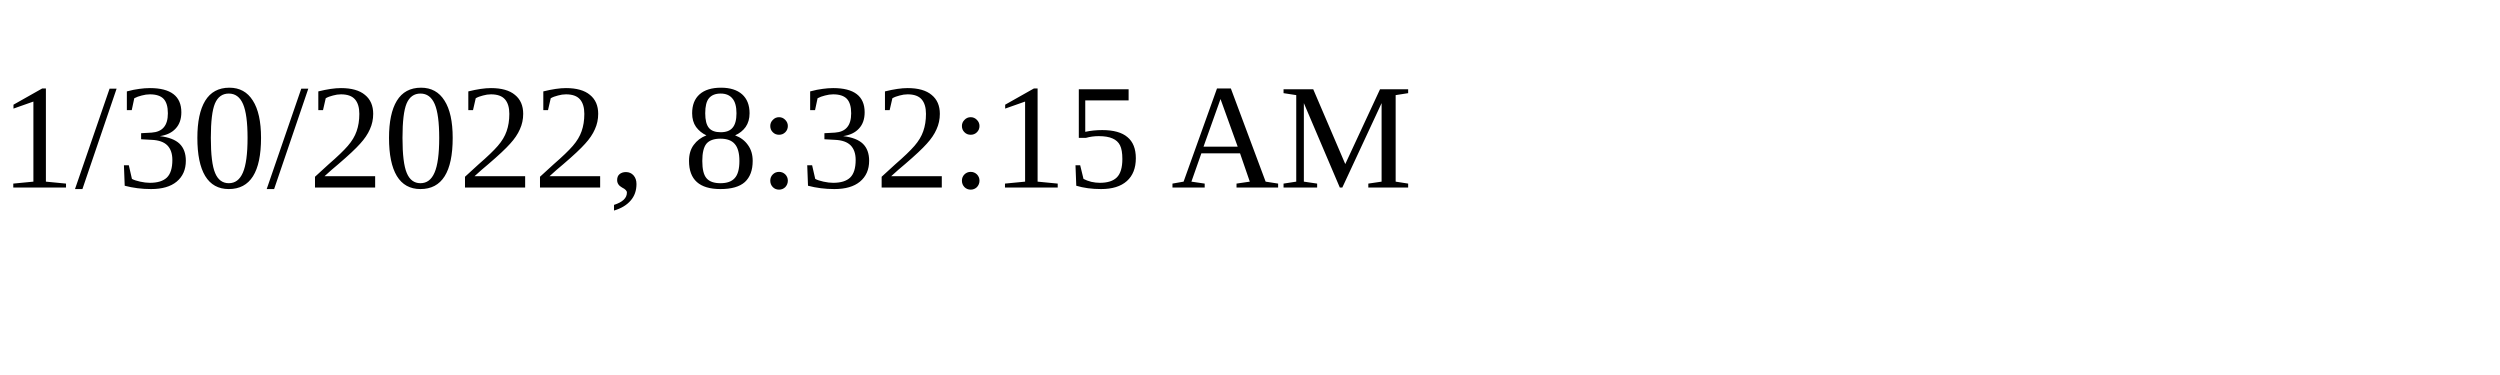
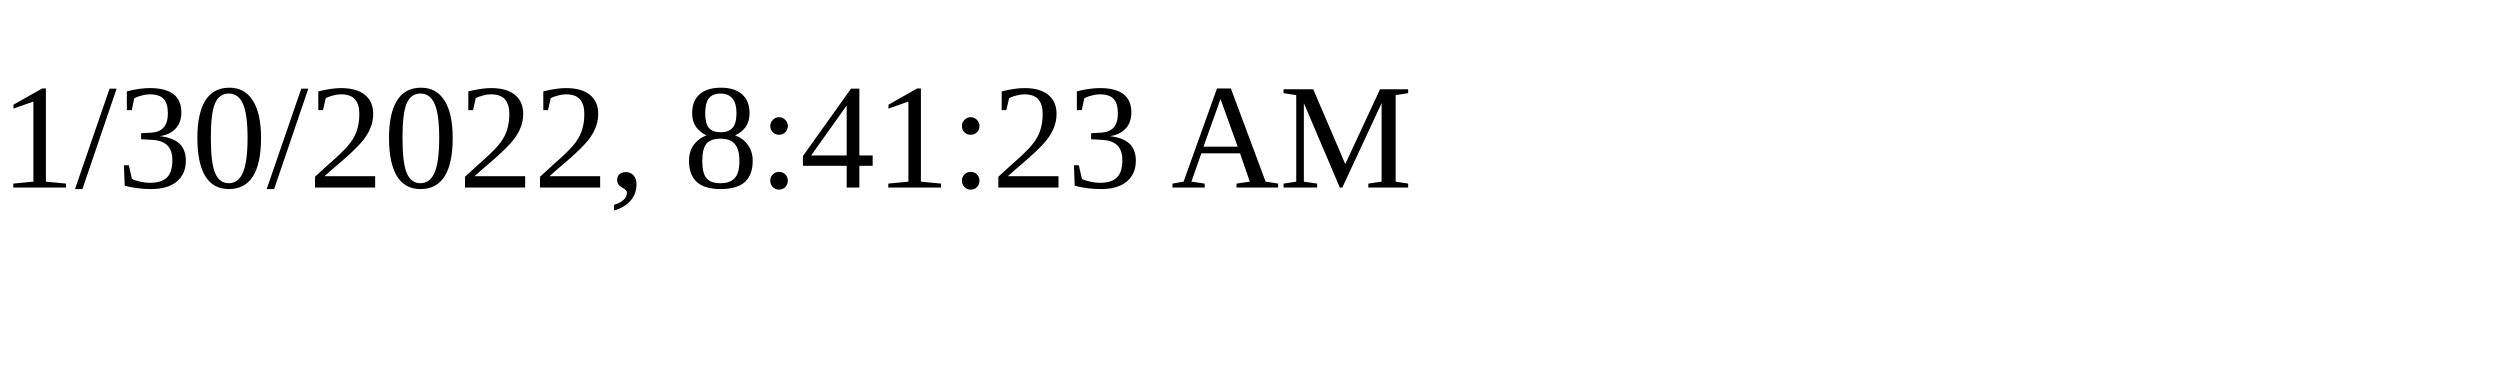
<svg xmlns="http://www.w3.org/2000/svg" height="30" width="200">
-   <text x="0" y="15">1/30/2022, 8:32:15 AM</text>
+   <text x="0" y="15">1/30/2022, 8:41:23 AM</text>
</svg>
